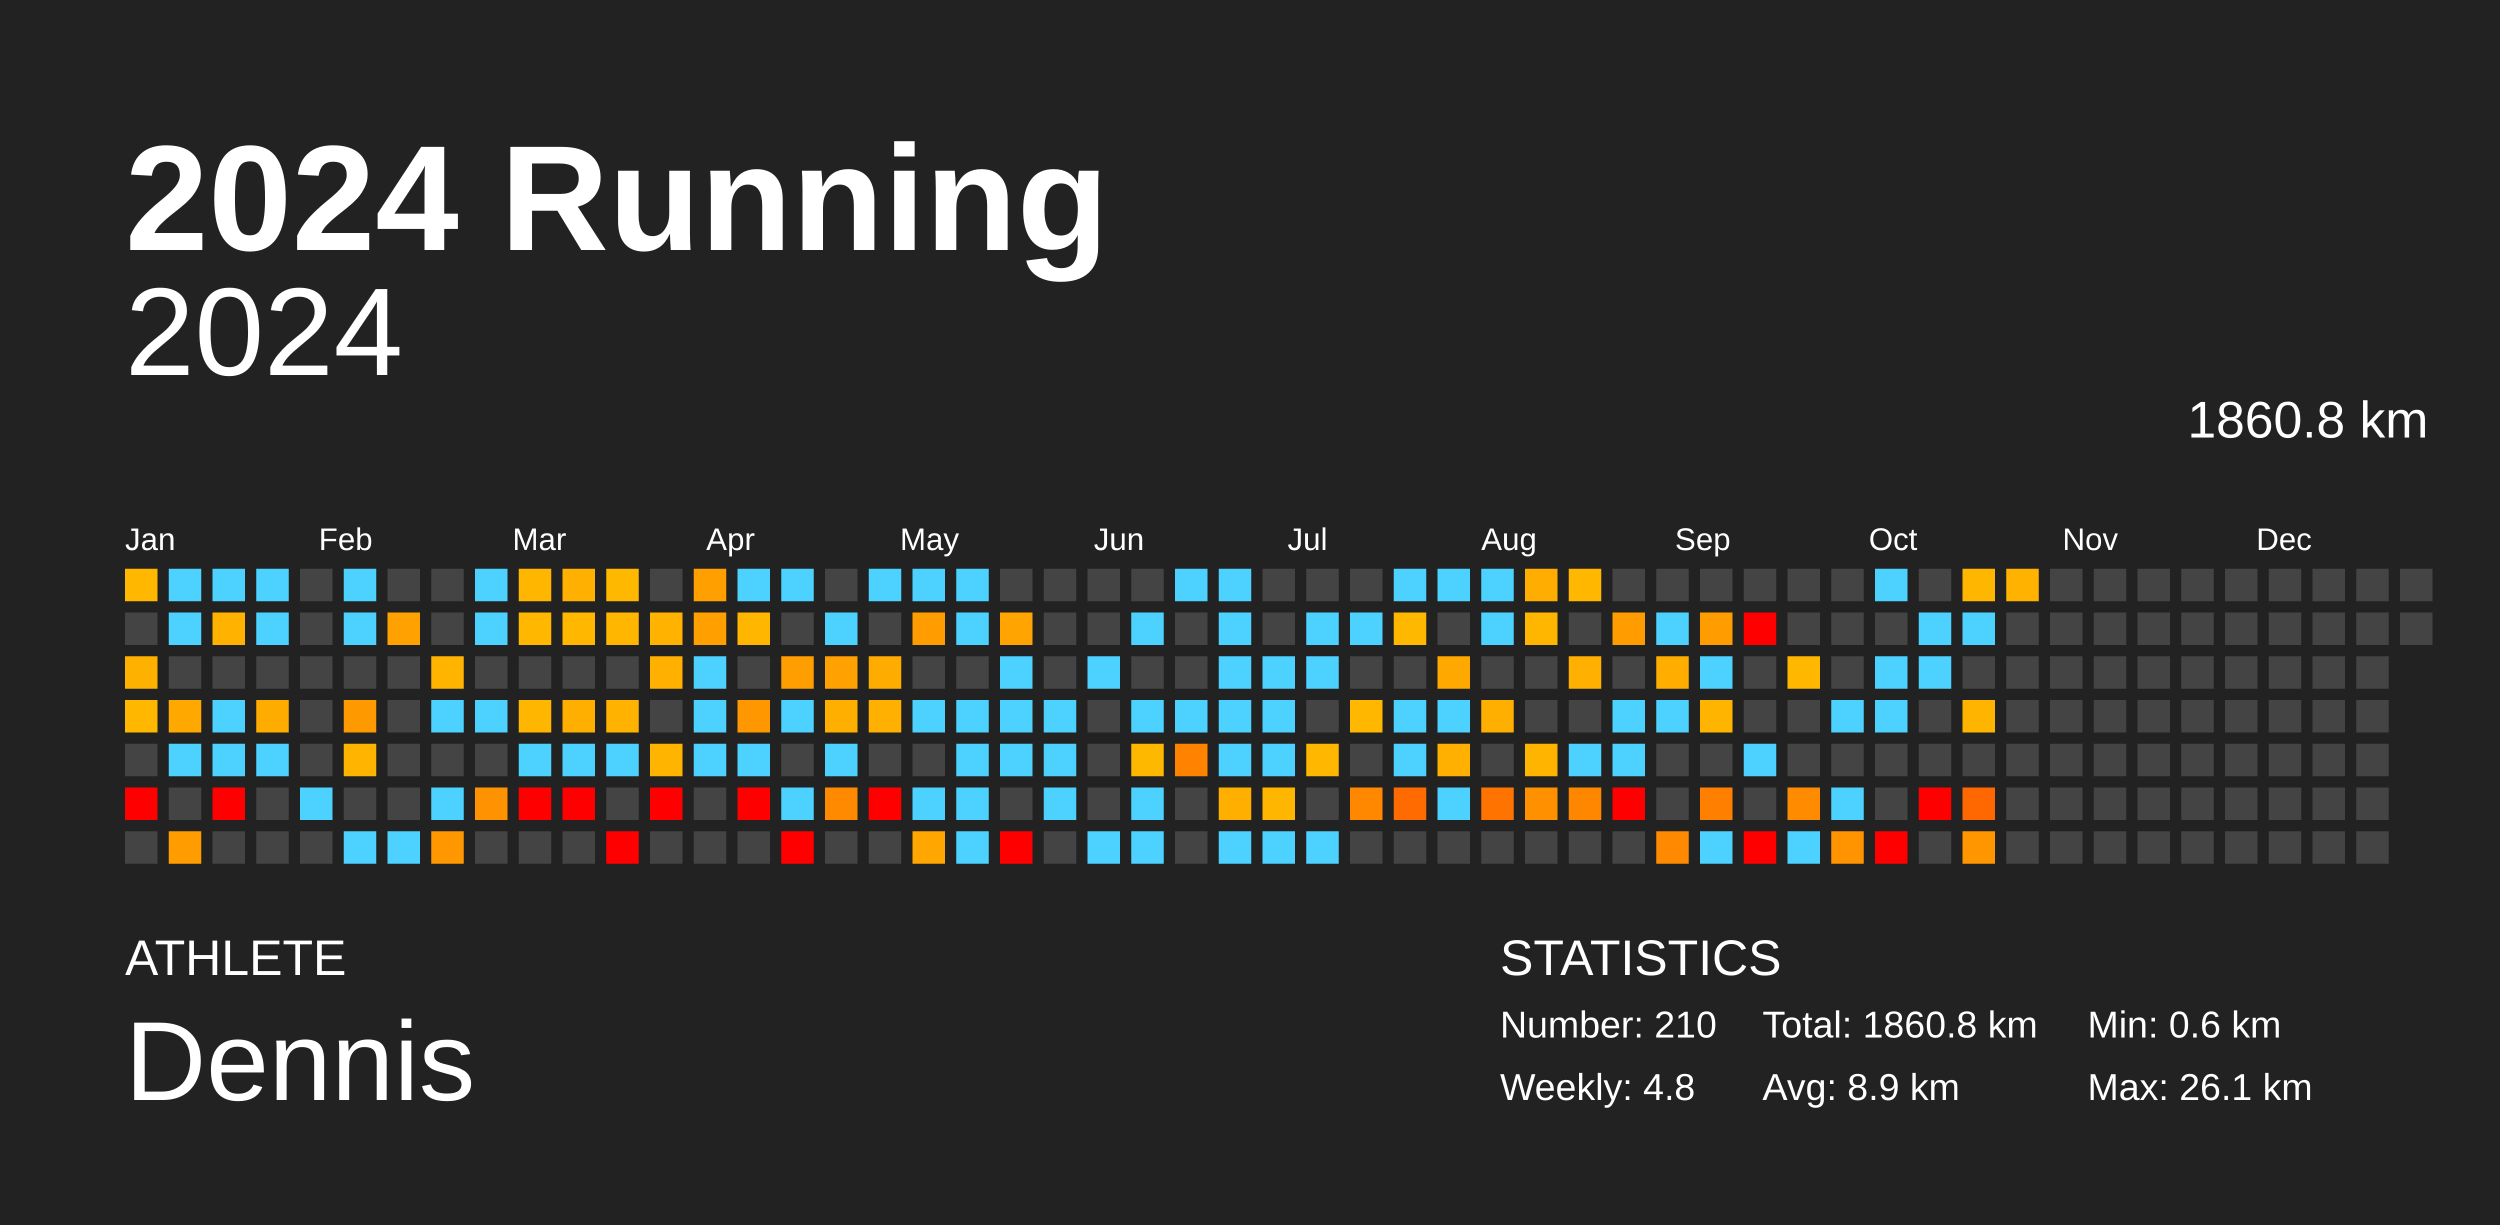
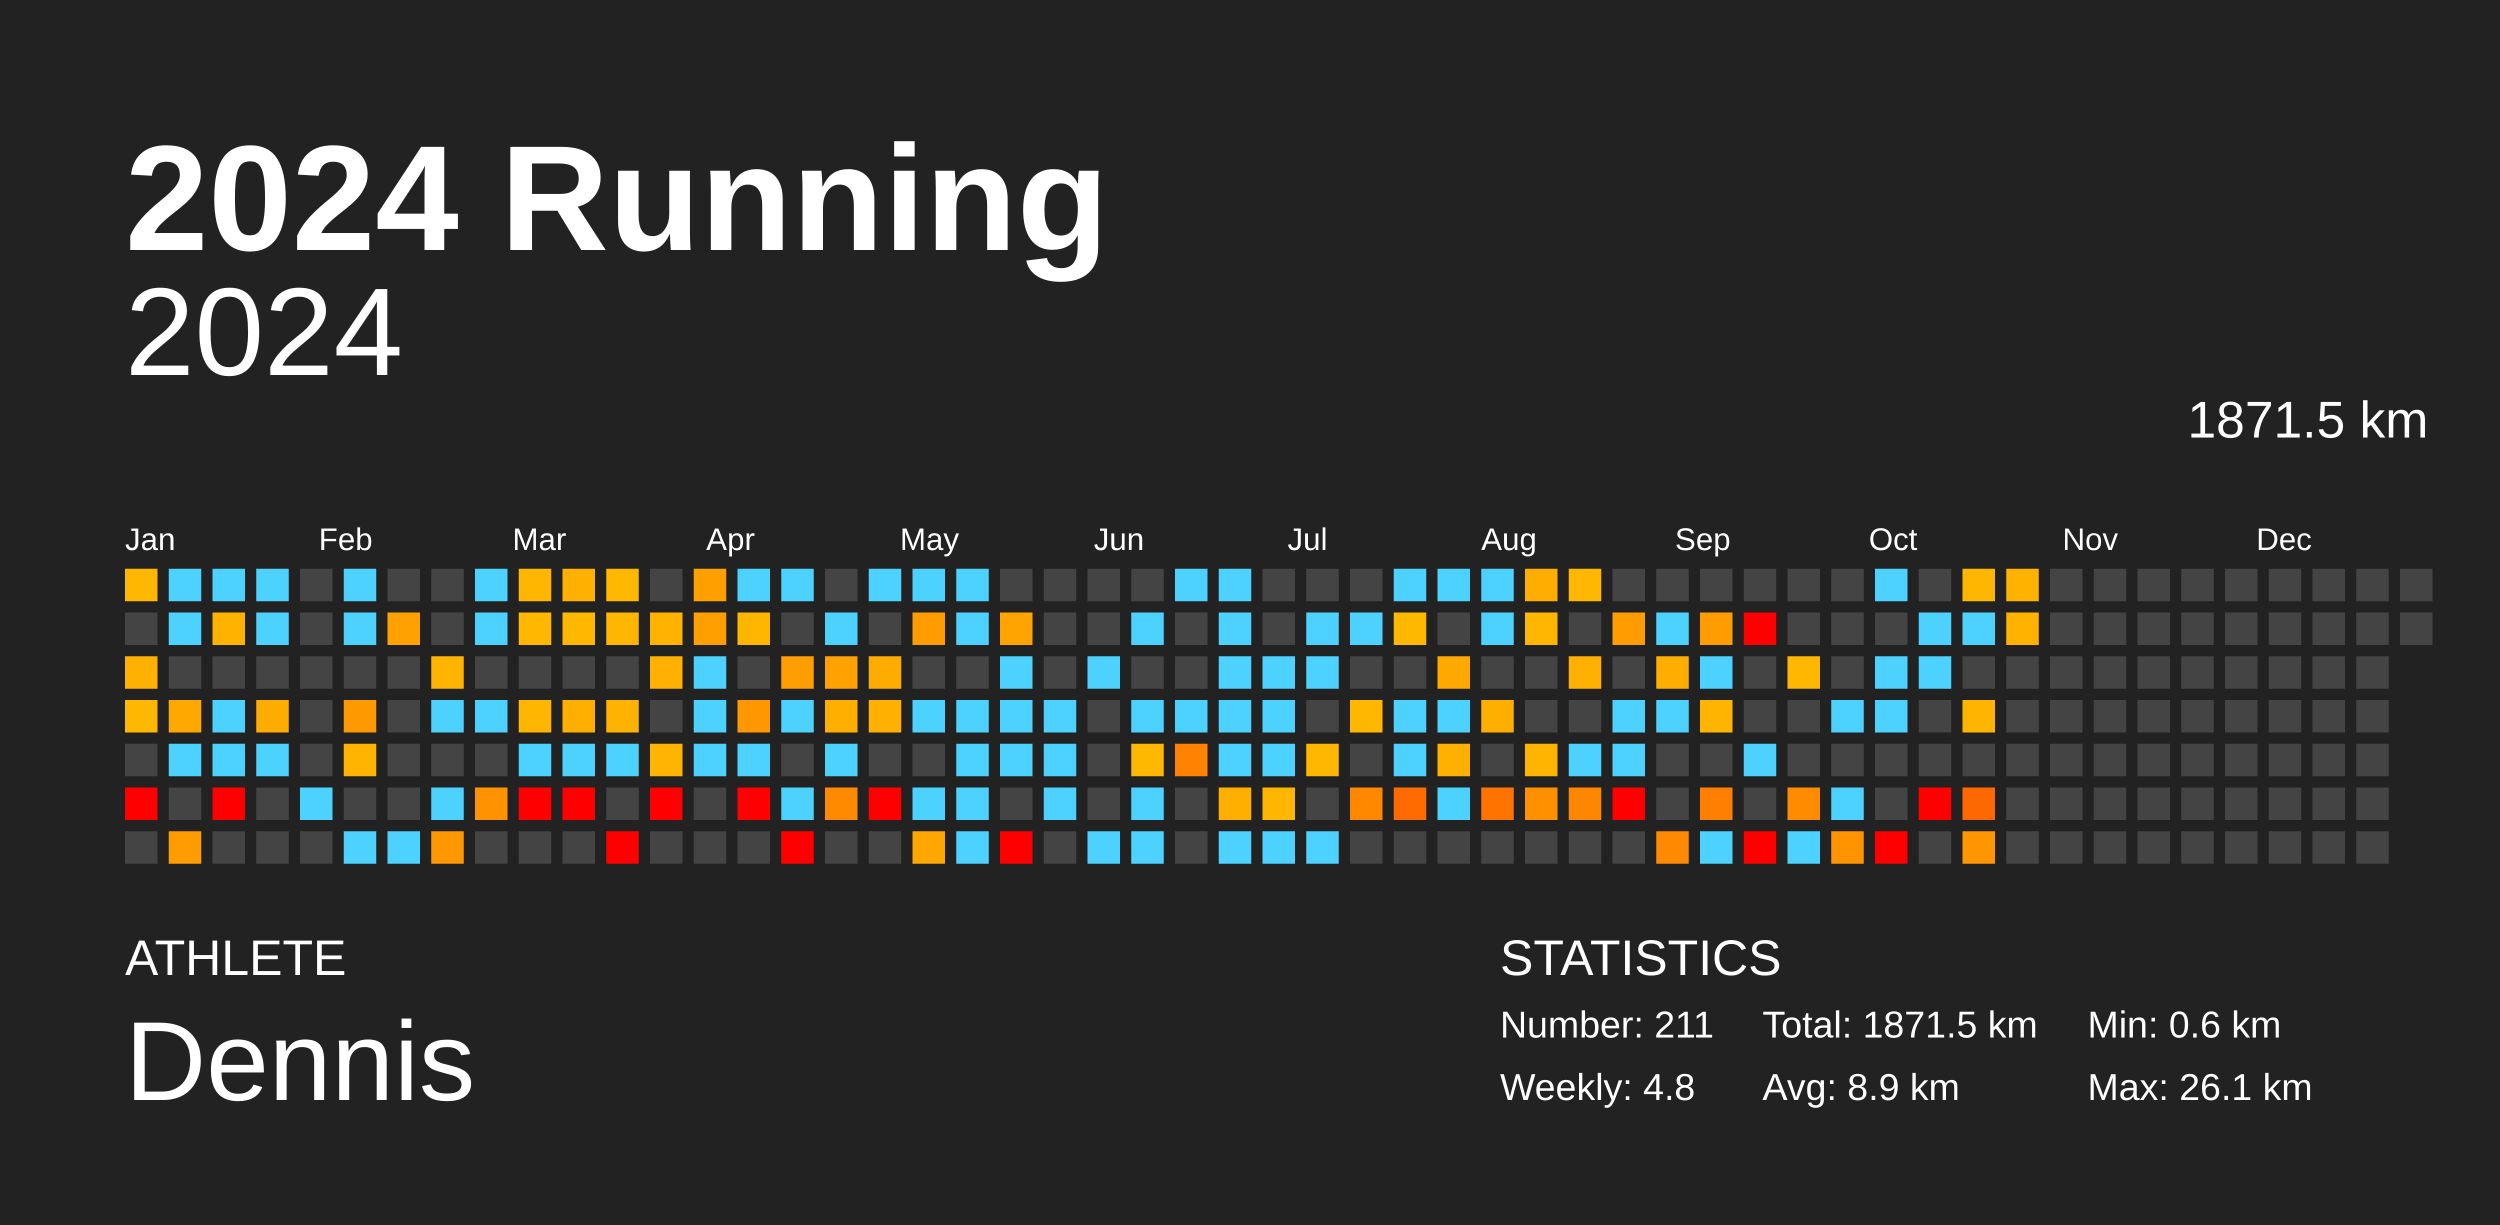
<svg xmlns="http://www.w3.org/2000/svg" baseProfile="full" height="98mm" version="1.1" viewBox="0,0,200,98" width="200mm">
  <defs />
  <rect fill="#222222" height="98" width="200" x="0" y="0" />
  <text fill="#FFFFFF" style="font-size:12px; font-family:Arial; font-weight:bold;" x="10" y="20">2024 Running</text>
  <text fill="#FFFFFF" style="font-size:4px; font-family:Arial" x="10" y="78">ATHLETE</text>
  <text fill="#FFFFFF" style="font-size:9px; font-family:Arial" x="10" y="88">Dennis</text>
  <text fill="#FFFFFF" style="font-size:4px; font-family:Arial" x="120" y="78">STATISTICS</text>
-   <text fill="#FFFFFF" style="font-size:3px; font-family:Arial" x="120" y="83">Number: 210</text>
+   <text fill="#FFFFFF" style="font-size:3px; font-family:Arial" x="120" y="83">Number: 211</text>
  <text fill="#FFFFFF" style="font-size:3px; font-family:Arial" x="120" y="88">Weekly: 4.8</text>
-   <text fill="#FFFFFF" style="font-size:3px; font-family:Arial" x="141" y="83">Total: 1860.8 km</text>
+   <text fill="#FFFFFF" style="font-size:3px; font-family:Arial" x="141" y="83">Total: 1871.5 km</text>
  <text fill="#FFFFFF" style="font-size:3px; font-family:Arial" x="141" y="88">Avg: 8.9 km</text>
  <text fill="#FFFFFF" style="font-size:3px; font-family:Arial" x="167" y="83">Min: 0.6 km</text>
  <text fill="#FFFFFF" style="font-size:3px; font-family:Arial" x="167" y="88">Max: 26.1 km</text>
  <text alignment-baseline="hanging" fill="#FFFFFF" style="font-size:10.0px; font-family:Arial;" x="10" y="30">2024</text>
-   <text alignment-baseline="hanging" fill="#FFFFFF" style="font-size:4.125px; font-family:Arial;" x="175" y="35">1860.8 km</text>
+   <text alignment-baseline="hanging" fill="#FFFFFF" style="font-size:4.125px; font-family:Arial;" x="175" y="35">1871.5 km</text>
  <text fill="#FFFFFF" style="font-size:2.5px; font-family:Arial" x="10.0" y="44">Jan</text>
  <text fill="#FFFFFF" style="font-size:2.5px; font-family:Arial" x="25.5" y="44">Feb</text>
  <text fill="#FFFFFF" style="font-size:2.5px; font-family:Arial" x="41.0" y="44">Mar</text>
  <text fill="#FFFFFF" style="font-size:2.5px; font-family:Arial" x="56.5" y="44">Apr</text>
  <text fill="#FFFFFF" style="font-size:2.5px; font-family:Arial" x="72.0" y="44">May</text>
  <text fill="#FFFFFF" style="font-size:2.5px; font-family:Arial" x="87.5" y="44">Jun</text>
  <text fill="#FFFFFF" style="font-size:2.5px; font-family:Arial" x="103.0" y="44">Jul</text>
  <text fill="#FFFFFF" style="font-size:2.5px; font-family:Arial" x="118.5" y="44">Aug</text>
  <text fill="#FFFFFF" style="font-size:2.5px; font-family:Arial" x="134.0" y="44">Sep</text>
  <text fill="#FFFFFF" style="font-size:2.5px; font-family:Arial" x="149.5" y="44">Oct</text>
  <text fill="#FFFFFF" style="font-size:2.5px; font-family:Arial" x="165.0" y="44">Nov</text>
  <text fill="#FFFFFF" style="font-size:2.5px; font-family:Arial" x="180.5" y="44">Dec</text>
  <rect fill="#ffb700" height="2.6" width="2.6" x="10.0" y="45.5" />
  <rect fill="#444444" height="2.6" width="2.6" x="10.0" y="49.0" />
  <rect fill="#ffb100" height="2.6" width="2.6" x="10.0" y="52.5" />
  <rect fill="#ffb700" height="2.6" width="2.6" x="10.0" y="56.0" />
  <rect fill="#444444" height="2.6" width="2.6" x="10.0" y="59.5" />
  <rect fill="red" height="2.6" width="2.6" x="10.0" y="63.0" />
  <rect fill="#444444" height="2.6" width="2.6" x="10.0" y="66.5" />
  <rect fill="#4dd2ff" height="2.6" width="2.6" x="13.5" y="45.5" />
  <rect fill="#4dd2ff" height="2.6" width="2.6" x="13.5" y="49.0" />
  <rect fill="#444444" height="2.6" width="2.6" x="13.5" y="52.5" />
  <rect fill="#ffa900" height="2.6" width="2.6" x="13.5" y="56.0" />
  <rect fill="#4dd2ff" height="2.6" width="2.6" x="13.5" y="59.5" />
  <rect fill="#444444" height="2.6" width="2.6" x="13.5" y="63.0" />
  <rect fill="#ff9d00" height="2.6" width="2.6" x="13.5" y="66.5" />
  <rect fill="#4dd2ff" height="2.6" width="2.6" x="17.0" y="45.5" />
  <rect fill="#ffb300" height="2.6" width="2.6" x="17.0" y="49.0" />
  <rect fill="#444444" height="2.6" width="2.6" x="17.0" y="52.5" />
  <rect fill="#4dd2ff" height="2.6" width="2.6" x="17.0" y="56.0" />
  <rect fill="#4dd2ff" height="2.6" width="2.6" x="17.0" y="59.5" />
  <rect fill="red" height="2.6" width="2.6" x="17.0" y="63.0" />
  <rect fill="#444444" height="2.6" width="2.6" x="17.0" y="66.5" />
  <rect fill="#4dd2ff" height="2.6" width="2.6" x="20.5" y="45.5" />
  <rect fill="#4dd2ff" height="2.6" width="2.6" x="20.5" y="49.0" />
  <rect fill="#444444" height="2.6" width="2.6" x="20.5" y="52.5" />
  <rect fill="#ffac00" height="2.6" width="2.6" x="20.5" y="56.0" />
  <rect fill="#4dd2ff" height="2.6" width="2.6" x="20.5" y="59.5" />
  <rect fill="#444444" height="2.6" width="2.6" x="20.5" y="63.0" />
  <rect fill="#444444" height="2.6" width="2.6" x="20.5" y="66.5" />
  <rect fill="#444444" height="2.6" width="2.6" x="24.0" y="45.5" />
  <rect fill="#444444" height="2.6" width="2.6" x="24.0" y="49.0" />
  <rect fill="#444444" height="2.6" width="2.6" x="24.0" y="52.5" />
  <rect fill="#444444" height="2.6" width="2.6" x="24.0" y="56.0" />
  <rect fill="#444444" height="2.6" width="2.6" x="24.0" y="59.5" />
  <rect fill="#4dd2ff" height="2.6" width="2.6" x="24.0" y="63.0" />
  <rect fill="#444444" height="2.6" width="2.6" x="24.0" y="66.5" />
  <rect fill="#4dd2ff" height="2.6" width="2.6" x="27.5" y="45.5" />
  <rect fill="#4dd2ff" height="2.6" width="2.6" x="27.5" y="49.0" />
  <rect fill="#444444" height="2.6" width="2.6" x="27.5" y="52.5" />
  <rect fill="#ff9900" height="2.6" width="2.6" x="27.5" y="56.0" />
  <rect fill="#ffb500" height="2.6" width="2.6" x="27.5" y="59.5" />
  <rect fill="#444444" height="2.6" width="2.6" x="27.5" y="63.0" />
  <rect fill="#4dd2ff" height="2.6" width="2.6" x="27.5" y="66.5" />
  <rect fill="#444444" height="2.6" width="2.6" x="31.0" y="45.5" />
  <rect fill="#ffa100" height="2.6" width="2.6" x="31.0" y="49.0" />
  <rect fill="#444444" height="2.6" width="2.6" x="31.0" y="52.5" />
  <rect fill="#444444" height="2.6" width="2.6" x="31.0" y="56.0" />
  <rect fill="#444444" height="2.6" width="2.6" x="31.0" y="59.5" />
  <rect fill="#444444" height="2.6" width="2.6" x="31.0" y="63.0" />
  <rect fill="#4dd2ff" height="2.6" width="2.6" x="31.0" y="66.5" />
  <rect fill="#444444" height="2.6" width="2.6" x="34.5" y="45.5" />
  <rect fill="#444444" height="2.6" width="2.6" x="34.5" y="49.0" />
  <rect fill="#ffb400" height="2.6" width="2.6" x="34.5" y="52.5" />
  <rect fill="#4dd2ff" height="2.6" width="2.6" x="34.5" y="56.0" />
  <rect fill="#444444" height="2.6" width="2.6" x="34.5" y="59.5" />
  <rect fill="#4dd2ff" height="2.6" width="2.6" x="34.5" y="63.0" />
  <rect fill="#ff9800" height="2.6" width="2.6" x="34.5" y="66.5" />
  <rect fill="#4dd2ff" height="2.6" width="2.6" x="38.0" y="45.5" />
  <rect fill="#4dd2ff" height="2.6" width="2.6" x="38.0" y="49.0" />
  <rect fill="#444444" height="2.6" width="2.6" x="38.0" y="52.5" />
  <rect fill="#4dd2ff" height="2.6" width="2.6" x="38.0" y="56.0" />
  <rect fill="#444444" height="2.6" width="2.6" x="38.0" y="59.5" />
  <rect fill="#ff9200" height="2.6" width="2.6" x="38.0" y="63.0" />
  <rect fill="#444444" height="2.6" width="2.6" x="38.0" y="66.5" />
  <rect fill="#ffb600" height="2.6" width="2.6" x="41.5" y="45.5" />
  <rect fill="#ffb700" height="2.6" width="2.6" x="41.5" y="49.0" />
  <rect fill="#444444" height="2.6" width="2.6" x="41.5" y="52.5" />
  <rect fill="#ffb600" height="2.6" width="2.6" x="41.5" y="56.0" />
  <rect fill="#4dd2ff" height="2.6" width="2.6" x="41.5" y="59.5" />
  <rect fill="red" height="2.6" width="2.6" x="41.5" y="63.0" />
  <rect fill="#444444" height="2.6" width="2.6" x="41.5" y="66.5" />
  <rect fill="#ffb000" height="2.6" width="2.6" x="45.0" y="45.5" />
  <rect fill="#ffb700" height="2.6" width="2.6" x="45.0" y="49.0" />
  <rect fill="#444444" height="2.6" width="2.6" x="45.0" y="52.5" />
  <rect fill="#ffaf00" height="2.6" width="2.6" x="45.0" y="56.0" />
  <rect fill="#4dd2ff" height="2.6" width="2.6" x="45.0" y="59.5" />
  <rect fill="red" height="2.6" width="2.6" x="45.0" y="63.0" />
  <rect fill="#444444" height="2.6" width="2.6" x="45.0" y="66.5" />
  <rect fill="#ffb800" height="2.6" width="2.6" x="48.5" y="45.5" />
  <rect fill="#ffb600" height="2.6" width="2.6" x="48.5" y="49.0" />
  <rect fill="#444444" height="2.6" width="2.6" x="48.5" y="52.5" />
  <rect fill="#ffb200" height="2.6" width="2.6" x="48.5" y="56.0" />
  <rect fill="#4dd2ff" height="2.6" width="2.6" x="48.5" y="59.5" />
  <rect fill="#444444" height="2.6" width="2.6" x="48.5" y="63.0" />
  <rect fill="red" height="2.6" width="2.6" x="48.5" y="66.5" />
  <rect fill="#444444" height="2.6" width="2.6" x="52.0" y="45.5" />
  <rect fill="#ffb200" height="2.6" width="2.6" x="52.0" y="49.0" />
  <rect fill="#ffb000" height="2.6" width="2.6" x="52.0" y="52.5" />
  <rect fill="#444444" height="2.6" width="2.6" x="52.0" y="56.0" />
  <rect fill="#ffb500" height="2.6" width="2.6" x="52.0" y="59.5" />
  <rect fill="red" height="2.6" width="2.6" x="52.0" y="63.0" />
  <rect fill="#444444" height="2.6" width="2.6" x="52.0" y="66.5" />
  <rect fill="#ffa000" height="2.6" width="2.6" x="55.5" y="45.5" />
  <rect fill="#ff9f00" height="2.6" width="2.6" x="55.5" y="49.0" />
  <rect fill="#4dd2ff" height="2.6" width="2.6" x="55.5" y="52.5" />
  <rect fill="#4dd2ff" height="2.6" width="2.6" x="55.5" y="56.0" />
  <rect fill="#4dd2ff" height="2.6" width="2.6" x="55.5" y="59.5" />
  <rect fill="#444444" height="2.6" width="2.6" x="55.5" y="63.0" />
  <rect fill="#444444" height="2.6" width="2.6" x="55.5" y="66.5" />
  <rect fill="#4dd2ff" height="2.6" width="2.6" x="59.0" y="45.5" />
  <rect fill="#ffb600" height="2.6" width="2.6" x="59.0" y="49.0" />
  <rect fill="#444444" height="2.6" width="2.6" x="59.0" y="52.5" />
  <rect fill="#ff9800" height="2.6" width="2.6" x="59.0" y="56.0" />
  <rect fill="#4dd2ff" height="2.6" width="2.6" x="59.0" y="59.5" />
  <rect fill="red" height="2.6" width="2.6" x="59.0" y="63.0" />
  <rect fill="#444444" height="2.6" width="2.6" x="59.0" y="66.5" />
  <rect fill="#4dd2ff" height="2.6" width="2.6" x="62.5" y="45.5" />
  <rect fill="#444444" height="2.6" width="2.6" x="62.5" y="49.0" />
  <rect fill="#ff9e00" height="2.6" width="2.6" x="62.5" y="52.5" />
  <rect fill="#4dd2ff" height="2.6" width="2.6" x="62.5" y="56.0" />
  <rect fill="#444444" height="2.6" width="2.6" x="62.5" y="59.5" />
  <rect fill="#4dd2ff" height="2.6" width="2.6" x="62.5" y="63.0" />
  <rect fill="red" height="2.6" width="2.6" x="62.5" y="66.5" />
  <rect fill="#444444" height="2.6" width="2.6" x="66.0" y="45.5" />
  <rect fill="#4dd2ff" height="2.6" width="2.6" x="66.0" y="49.0" />
  <rect fill="#ffa100" height="2.6" width="2.6" x="66.0" y="52.5" />
  <rect fill="#ffaf00" height="2.6" width="2.6" x="66.0" y="56.0" />
  <rect fill="#4dd2ff" height="2.6" width="2.6" x="66.0" y="59.5" />
  <rect fill="#ff8a00" height="2.6" width="2.6" x="66.0" y="63.0" />
  <rect fill="#444444" height="2.6" width="2.6" x="66.0" y="66.5" />
  <rect fill="#4dd2ff" height="2.6" width="2.6" x="69.5" y="45.5" />
  <rect fill="#444444" height="2.6" width="2.6" x="69.5" y="49.0" />
  <rect fill="#ffac00" height="2.6" width="2.6" x="69.5" y="52.5" />
  <rect fill="#ffb000" height="2.6" width="2.6" x="69.5" y="56.0" />
  <rect fill="#444444" height="2.6" width="2.6" x="69.5" y="59.5" />
  <rect fill="red" height="2.6" width="2.6" x="69.5" y="63.0" />
  <rect fill="#444444" height="2.6" width="2.6" x="69.5" y="66.5" />
  <rect fill="#4dd2ff" height="2.6" width="2.6" x="73.0" y="45.5" />
  <rect fill="#ff9d00" height="2.6" width="2.6" x="73.0" y="49.0" />
  <rect fill="#444444" height="2.6" width="2.6" x="73.0" y="52.5" />
  <rect fill="#4dd2ff" height="2.6" width="2.6" x="73.0" y="56.0" />
  <rect fill="#444444" height="2.6" width="2.6" x="73.0" y="59.5" />
  <rect fill="#4dd2ff" height="2.6" width="2.6" x="73.0" y="63.0" />
  <rect fill="#ffa700" height="2.6" width="2.6" x="73.0" y="66.5" />
  <rect fill="#4dd2ff" height="2.6" width="2.6" x="76.5" y="45.5" />
  <rect fill="#4dd2ff" height="2.6" width="2.6" x="76.5" y="49.0" />
  <rect fill="#444444" height="2.6" width="2.6" x="76.5" y="52.5" />
  <rect fill="#4dd2ff" height="2.6" width="2.6" x="76.5" y="56.0" />
  <rect fill="#4dd2ff" height="2.6" width="2.6" x="76.5" y="59.5" />
  <rect fill="#4dd2ff" height="2.6" width="2.6" x="76.5" y="63.0" />
  <rect fill="#4dd2ff" height="2.6" width="2.6" x="76.5" y="66.5" />
  <rect fill="#444444" height="2.6" width="2.6" x="80.0" y="45.5" />
  <rect fill="#ffa400" height="2.6" width="2.6" x="80.0" y="49.0" />
  <rect fill="#4dd2ff" height="2.6" width="2.6" x="80.0" y="52.5" />
  <rect fill="#4dd2ff" height="2.6" width="2.6" x="80.0" y="56.0" />
  <rect fill="#4dd2ff" height="2.6" width="2.6" x="80.0" y="59.5" />
  <rect fill="#444444" height="2.6" width="2.6" x="80.0" y="63.0" />
  <rect fill="red" height="2.6" width="2.6" x="80.0" y="66.5" />
  <rect fill="#444444" height="2.6" width="2.6" x="83.5" y="45.5" />
  <rect fill="#444444" height="2.6" width="2.6" x="83.5" y="49.0" />
  <rect fill="#444444" height="2.6" width="2.6" x="83.5" y="52.5" />
  <rect fill="#4dd2ff" height="2.6" width="2.6" x="83.5" y="56.0" />
  <rect fill="#4dd2ff" height="2.6" width="2.6" x="83.5" y="59.5" />
  <rect fill="#4dd2ff" height="2.6" width="2.6" x="83.5" y="63.0" />
  <rect fill="#444444" height="2.6" width="2.6" x="83.5" y="66.5" />
  <rect fill="#444444" height="2.6" width="2.6" x="87.0" y="45.5" />
  <rect fill="#444444" height="2.6" width="2.6" x="87.0" y="49.0" />
  <rect fill="#4dd2ff" height="2.6" width="2.6" x="87.0" y="52.5" />
  <rect fill="#444444" height="2.6" width="2.6" x="87.0" y="56.0" />
  <rect fill="#444444" height="2.6" width="2.6" x="87.0" y="59.5" />
  <rect fill="#444444" height="2.6" width="2.6" x="87.0" y="63.0" />
  <rect fill="#4dd2ff" height="2.6" width="2.6" x="87.0" y="66.5" />
  <rect fill="#444444" height="2.6" width="2.6" x="90.5" y="45.5" />
  <rect fill="#4dd2ff" height="2.6" width="2.6" x="90.5" y="49.0" />
  <rect fill="#444444" height="2.6" width="2.6" x="90.5" y="52.5" />
  <rect fill="#4dd2ff" height="2.6" width="2.6" x="90.5" y="56.0" />
  <rect fill="#ffb800" height="2.6" width="2.6" x="90.5" y="59.5" />
  <rect fill="#4dd2ff" height="2.6" width="2.6" x="90.5" y="63.0" />
  <rect fill="#4dd2ff" height="2.6" width="2.6" x="90.5" y="66.5" />
  <rect fill="#4dd2ff" height="2.6" width="2.6" x="94.0" y="45.5" />
  <rect fill="#444444" height="2.6" width="2.6" x="94.0" y="49.0" />
  <rect fill="#444444" height="2.6" width="2.6" x="94.0" y="52.5" />
  <rect fill="#4dd2ff" height="2.6" width="2.6" x="94.0" y="56.0" />
  <rect fill="#ff8300" height="2.6" width="2.6" x="94.0" y="59.5" />
  <rect fill="#444444" height="2.6" width="2.6" x="94.0" y="63.0" />
  <rect fill="#444444" height="2.6" width="2.6" x="94.0" y="66.5" />
  <rect fill="#4dd2ff" height="2.6" width="2.6" x="97.5" y="45.5" />
  <rect fill="#4dd2ff" height="2.6" width="2.6" x="97.5" y="49.0" />
  <rect fill="#4dd2ff" height="2.6" width="2.6" x="97.5" y="52.5" />
  <rect fill="#4dd2ff" height="2.6" width="2.6" x="97.5" y="56.0" />
  <rect fill="#4dd2ff" height="2.6" width="2.6" x="97.5" y="59.5" />
  <rect fill="#ffaf00" height="2.6" width="2.6" x="97.5" y="63.0" />
  <rect fill="#4dd2ff" height="2.6" width="2.6" x="97.5" y="66.5" />
  <rect fill="#444444" height="2.6" width="2.6" x="101.0" y="45.5" />
  <rect fill="#444444" height="2.6" width="2.6" x="101.0" y="49.0" />
  <rect fill="#4dd2ff" height="2.6" width="2.6" x="101.0" y="52.5" />
  <rect fill="#4dd2ff" height="2.6" width="2.6" x="101.0" y="56.0" />
  <rect fill="#4dd2ff" height="2.6" width="2.6" x="101.0" y="59.5" />
  <rect fill="#ffb600" height="2.6" width="2.6" x="101.0" y="63.0" />
  <rect fill="#4dd2ff" height="2.6" width="2.6" x="101.0" y="66.5" />
  <rect fill="#444444" height="2.6" width="2.6" x="104.5" y="45.5" />
  <rect fill="#4dd2ff" height="2.6" width="2.6" x="104.5" y="49.0" />
  <rect fill="#4dd2ff" height="2.6" width="2.6" x="104.5" y="52.5" />
  <rect fill="#444444" height="2.6" width="2.6" x="104.5" y="56.0" />
  <rect fill="#ffb700" height="2.6" width="2.6" x="104.5" y="59.5" />
  <rect fill="#444444" height="2.6" width="2.6" x="104.5" y="63.0" />
  <rect fill="#4dd2ff" height="2.6" width="2.6" x="104.5" y="66.5" />
  <rect fill="#444444" height="2.6" width="2.6" x="108.0" y="45.5" />
  <rect fill="#4dd2ff" height="2.6" width="2.6" x="108.0" y="49.0" />
  <rect fill="#444444" height="2.6" width="2.6" x="108.0" y="52.5" />
  <rect fill="#ffb700" height="2.6" width="2.6" x="108.0" y="56.0" />
  <rect fill="#444444" height="2.6" width="2.6" x="108.0" y="59.5" />
  <rect fill="#ff8800" height="2.6" width="2.6" x="108.0" y="63.0" />
  <rect fill="#444444" height="2.6" width="2.6" x="108.0" y="66.5" />
  <rect fill="#4dd2ff" height="2.6" width="2.6" x="111.5" y="45.5" />
  <rect fill="#ffb800" height="2.6" width="2.6" x="111.5" y="49.0" />
  <rect fill="#444444" height="2.6" width="2.6" x="111.5" y="52.5" />
  <rect fill="#4dd2ff" height="2.6" width="2.6" x="111.5" y="56.0" />
  <rect fill="#4dd2ff" height="2.6" width="2.6" x="111.5" y="59.5" />
  <rect fill="#ff6b00" height="2.6" width="2.6" x="111.5" y="63.0" />
  <rect fill="#444444" height="2.6" width="2.6" x="111.5" y="66.5" />
  <rect fill="#4dd2ff" height="2.6" width="2.6" x="115.0" y="45.5" />
  <rect fill="#444444" height="2.6" width="2.6" x="115.0" y="49.0" />
  <rect fill="#ffa800" height="2.6" width="2.6" x="115.0" y="52.5" />
  <rect fill="#4dd2ff" height="2.6" width="2.6" x="115.0" y="56.0" />
  <rect fill="#ffb000" height="2.6" width="2.6" x="115.0" y="59.5" />
  <rect fill="#4dd2ff" height="2.6" width="2.6" x="115.0" y="63.0" />
  <rect fill="#444444" height="2.6" width="2.6" x="115.0" y="66.5" />
  <rect fill="#4dd2ff" height="2.6" width="2.6" x="118.5" y="45.5" />
  <rect fill="#4dd2ff" height="2.6" width="2.6" x="118.5" y="49.0" />
  <rect fill="#444444" height="2.6" width="2.6" x="118.5" y="52.5" />
  <rect fill="#ffaf00" height="2.6" width="2.6" x="118.5" y="56.0" />
  <rect fill="#444444" height="2.6" width="2.6" x="118.5" y="59.5" />
  <rect fill="#ff7400" height="2.6" width="2.6" x="118.5" y="63.0" />
  <rect fill="#444444" height="2.6" width="2.6" x="118.5" y="66.5" />
  <rect fill="#ffad00" height="2.6" width="2.6" x="122.0" y="45.5" />
  <rect fill="#ffb600" height="2.6" width="2.6" x="122.0" y="49.0" />
  <rect fill="#444444" height="2.6" width="2.6" x="122.0" y="52.5" />
  <rect fill="#444444" height="2.6" width="2.6" x="122.0" y="56.0" />
  <rect fill="#ffb400" height="2.6" width="2.6" x="122.0" y="59.5" />
  <rect fill="#ff9100" height="2.6" width="2.6" x="122.0" y="63.0" />
  <rect fill="#444444" height="2.6" width="2.6" x="122.0" y="66.5" />
  <rect fill="#ffb700" height="2.6" width="2.6" x="125.5" y="45.5" />
  <rect fill="#444444" height="2.6" width="2.6" x="125.5" y="49.0" />
  <rect fill="#ffb000" height="2.6" width="2.6" x="125.5" y="52.5" />
  <rect fill="#444444" height="2.6" width="2.6" x="125.5" y="56.0" />
  <rect fill="#4dd2ff" height="2.6" width="2.6" x="125.5" y="59.5" />
  <rect fill="#ff8700" height="2.6" width="2.6" x="125.5" y="63.0" />
  <rect fill="#444444" height="2.6" width="2.6" x="125.5" y="66.5" />
  <rect fill="#444444" height="2.6" width="2.6" x="129.0" y="45.5" />
  <rect fill="#ff9c00" height="2.6" width="2.6" x="129.0" y="49.0" />
  <rect fill="#444444" height="2.6" width="2.6" x="129.0" y="52.5" />
  <rect fill="#4dd2ff" height="2.6" width="2.6" x="129.0" y="56.0" />
  <rect fill="#4dd2ff" height="2.6" width="2.6" x="129.0" y="59.5" />
  <rect fill="red" height="2.6" width="2.6" x="129.0" y="63.0" />
  <rect fill="#444444" height="2.6" width="2.6" x="129.0" y="66.5" />
  <rect fill="#444444" height="2.6" width="2.6" x="132.5" y="45.5" />
  <rect fill="#4dd2ff" height="2.6" width="2.6" x="132.5" y="49.0" />
  <rect fill="#ffae00" height="2.6" width="2.6" x="132.5" y="52.5" />
  <rect fill="#4dd2ff" height="2.6" width="2.6" x="132.5" y="56.0" />
  <rect fill="#444444" height="2.6" width="2.6" x="132.5" y="59.5" />
  <rect fill="#444444" height="2.6" width="2.6" x="132.5" y="63.0" />
  <rect fill="#ff8900" height="2.6" width="2.6" x="132.5" y="66.5" />
  <rect fill="#444444" height="2.6" width="2.6" x="136.0" y="45.5" />
  <rect fill="#ff9d00" height="2.6" width="2.6" x="136.0" y="49.0" />
  <rect fill="#4dd2ff" height="2.6" width="2.6" x="136.0" y="52.5" />
  <rect fill="#ffb500" height="2.6" width="2.6" x="136.0" y="56.0" />
  <rect fill="#444444" height="2.6" width="2.6" x="136.0" y="59.5" />
  <rect fill="#ff7f00" height="2.6" width="2.6" x="136.0" y="63.0" />
  <rect fill="#4dd2ff" height="2.6" width="2.6" x="136.0" y="66.5" />
  <rect fill="#444444" height="2.6" width="2.6" x="139.5" y="45.5" />
  <rect fill="red" height="2.6" width="2.6" x="139.5" y="49.0" />
  <rect fill="#444444" height="2.6" width="2.6" x="139.5" y="52.5" />
  <rect fill="#444444" height="2.6" width="2.6" x="139.5" y="56.0" />
  <rect fill="#4dd2ff" height="2.6" width="2.6" x="139.5" y="59.5" />
  <rect fill="#444444" height="2.6" width="2.6" x="139.5" y="63.0" />
  <rect fill="red" height="2.6" width="2.6" x="139.5" y="66.5" />
  <rect fill="#444444" height="2.6" width="2.6" x="143.0" y="45.5" />
  <rect fill="#444444" height="2.6" width="2.6" x="143.0" y="49.0" />
  <rect fill="#ffb700" height="2.6" width="2.6" x="143.0" y="52.5" />
  <rect fill="#444444" height="2.6" width="2.6" x="143.0" y="56.0" />
  <rect fill="#444444" height="2.6" width="2.6" x="143.0" y="59.5" />
  <rect fill="#ff8b00" height="2.6" width="2.6" x="143.0" y="63.0" />
  <rect fill="#4dd2ff" height="2.6" width="2.6" x="143.0" y="66.5" />
  <rect fill="#444444" height="2.6" width="2.6" x="146.5" y="45.5" />
  <rect fill="#444444" height="2.6" width="2.6" x="146.5" y="49.0" />
  <rect fill="#444444" height="2.6" width="2.6" x="146.5" y="52.5" />
  <rect fill="#4dd2ff" height="2.6" width="2.6" x="146.5" y="56.0" />
  <rect fill="#444444" height="2.6" width="2.6" x="146.5" y="59.5" />
  <rect fill="#4dd2ff" height="2.6" width="2.6" x="146.5" y="63.0" />
  <rect fill="#ff9300" height="2.6" width="2.6" x="146.5" y="66.5" />
  <rect fill="#4dd2ff" height="2.6" width="2.6" x="150.0" y="45.5" />
  <rect fill="#444444" height="2.6" width="2.6" x="150.0" y="49.0" />
  <rect fill="#4dd2ff" height="2.6" width="2.6" x="150.0" y="52.5" />
  <rect fill="#4dd2ff" height="2.6" width="2.6" x="150.0" y="56.0" />
  <rect fill="#444444" height="2.6" width="2.6" x="150.0" y="59.5" />
  <rect fill="#444444" height="2.6" width="2.6" x="150.0" y="63.0" />
  <rect fill="red" height="2.6" width="2.6" x="150.0" y="66.5" />
  <rect fill="#444444" height="2.6" width="2.6" x="153.5" y="45.5" />
  <rect fill="#4dd2ff" height="2.6" width="2.6" x="153.5" y="49.0" />
  <rect fill="#4dd2ff" height="2.6" width="2.6" x="153.5" y="52.5" />
  <rect fill="#444444" height="2.6" width="2.6" x="153.5" y="56.0" />
  <rect fill="#444444" height="2.6" width="2.6" x="153.5" y="59.5" />
  <rect fill="red" height="2.6" width="2.6" x="153.5" y="63.0" />
  <rect fill="#444444" height="2.6" width="2.6" x="153.5" y="66.5" />
  <rect fill="#ffb600" height="2.6" width="2.6" x="157.0" y="45.5" />
  <rect fill="#4dd2ff" height="2.6" width="2.6" x="157.0" y="49.0" />
  <rect fill="#444444" height="2.6" width="2.6" x="157.0" y="52.5" />
  <rect fill="#ffb400" height="2.6" width="2.6" x="157.0" y="56.0" />
  <rect fill="#444444" height="2.6" width="2.6" x="157.0" y="59.5" />
  <rect fill="#ff6700" height="2.6" width="2.6" x="157.0" y="63.0" />
  <rect fill="#ff9600" height="2.6" width="2.6" x="157.0" y="66.5" />
  <rect fill="#ffb300" height="2.6" width="2.6" x="160.5" y="45.5" />
-   <rect fill="#444444" height="2.6" width="2.6" x="160.5" y="49.0" />
+   <rect fill="#ffb200" height="2.6" width="2.6" x="160.5" y="49.0" />
  <rect fill="#444444" height="2.6" width="2.6" x="160.5" y="52.5" />
  <rect fill="#444444" height="2.6" width="2.6" x="160.5" y="56.0" />
  <rect fill="#444444" height="2.6" width="2.6" x="160.5" y="59.5" />
  <rect fill="#444444" height="2.6" width="2.6" x="160.5" y="63.0" />
  <rect fill="#444444" height="2.6" width="2.6" x="160.5" y="66.5" />
  <rect fill="#444444" height="2.6" width="2.6" x="164.0" y="45.5" />
  <rect fill="#444444" height="2.6" width="2.6" x="164.0" y="49.0" />
  <rect fill="#444444" height="2.6" width="2.6" x="164.0" y="52.5" />
  <rect fill="#444444" height="2.6" width="2.6" x="164.0" y="56.0" />
  <rect fill="#444444" height="2.6" width="2.6" x="164.0" y="59.5" />
  <rect fill="#444444" height="2.6" width="2.6" x="164.0" y="63.0" />
  <rect fill="#444444" height="2.6" width="2.6" x="164.0" y="66.5" />
  <rect fill="#444444" height="2.6" width="2.6" x="167.5" y="45.5" />
  <rect fill="#444444" height="2.6" width="2.6" x="167.5" y="49.0" />
  <rect fill="#444444" height="2.6" width="2.6" x="167.5" y="52.5" />
  <rect fill="#444444" height="2.6" width="2.6" x="167.5" y="56.0" />
  <rect fill="#444444" height="2.6" width="2.6" x="167.5" y="59.5" />
  <rect fill="#444444" height="2.6" width="2.6" x="167.5" y="63.0" />
  <rect fill="#444444" height="2.6" width="2.6" x="167.5" y="66.5" />
  <rect fill="#444444" height="2.6" width="2.6" x="171.0" y="45.5" />
  <rect fill="#444444" height="2.6" width="2.6" x="171.0" y="49.0" />
  <rect fill="#444444" height="2.6" width="2.6" x="171.0" y="52.5" />
  <rect fill="#444444" height="2.6" width="2.6" x="171.0" y="56.0" />
  <rect fill="#444444" height="2.6" width="2.6" x="171.0" y="59.5" />
  <rect fill="#444444" height="2.6" width="2.6" x="171.0" y="63.0" />
  <rect fill="#444444" height="2.6" width="2.6" x="171.0" y="66.5" />
  <rect fill="#444444" height="2.6" width="2.6" x="174.5" y="45.5" />
  <rect fill="#444444" height="2.6" width="2.6" x="174.5" y="49.0" />
  <rect fill="#444444" height="2.6" width="2.6" x="174.5" y="52.5" />
  <rect fill="#444444" height="2.6" width="2.6" x="174.5" y="56.0" />
  <rect fill="#444444" height="2.6" width="2.6" x="174.5" y="59.5" />
  <rect fill="#444444" height="2.6" width="2.6" x="174.5" y="63.0" />
  <rect fill="#444444" height="2.6" width="2.6" x="174.5" y="66.5" />
  <rect fill="#444444" height="2.6" width="2.6" x="178.0" y="45.5" />
  <rect fill="#444444" height="2.6" width="2.6" x="178.0" y="49.0" />
  <rect fill="#444444" height="2.6" width="2.6" x="178.0" y="52.5" />
  <rect fill="#444444" height="2.6" width="2.6" x="178.0" y="56.0" />
  <rect fill="#444444" height="2.6" width="2.6" x="178.0" y="59.5" />
  <rect fill="#444444" height="2.6" width="2.6" x="178.0" y="63.0" />
  <rect fill="#444444" height="2.6" width="2.6" x="178.0" y="66.5" />
  <rect fill="#444444" height="2.6" width="2.6" x="181.5" y="45.5" />
  <rect fill="#444444" height="2.6" width="2.6" x="181.5" y="49.0" />
  <rect fill="#444444" height="2.6" width="2.6" x="181.5" y="52.5" />
  <rect fill="#444444" height="2.6" width="2.6" x="181.5" y="56.0" />
  <rect fill="#444444" height="2.6" width="2.6" x="181.5" y="59.5" />
  <rect fill="#444444" height="2.6" width="2.6" x="181.5" y="63.0" />
  <rect fill="#444444" height="2.6" width="2.6" x="181.5" y="66.5" />
  <rect fill="#444444" height="2.6" width="2.6" x="185.0" y="45.5" />
  <rect fill="#444444" height="2.6" width="2.6" x="185.0" y="49.0" />
  <rect fill="#444444" height="2.6" width="2.6" x="185.0" y="52.5" />
  <rect fill="#444444" height="2.6" width="2.6" x="185.0" y="56.0" />
  <rect fill="#444444" height="2.6" width="2.6" x="185.0" y="59.5" />
  <rect fill="#444444" height="2.6" width="2.6" x="185.0" y="63.0" />
  <rect fill="#444444" height="2.6" width="2.6" x="185.0" y="66.5" />
  <rect fill="#444444" height="2.6" width="2.6" x="188.5" y="45.5" />
  <rect fill="#444444" height="2.6" width="2.6" x="188.5" y="49.0" />
  <rect fill="#444444" height="2.6" width="2.6" x="188.5" y="52.5" />
  <rect fill="#444444" height="2.6" width="2.6" x="188.5" y="56.0" />
  <rect fill="#444444" height="2.6" width="2.6" x="188.5" y="59.5" />
  <rect fill="#444444" height="2.6" width="2.6" x="188.5" y="63.0" />
  <rect fill="#444444" height="2.6" width="2.6" x="188.5" y="66.5" />
  <rect fill="#444444" height="2.6" width="2.6" x="192.0" y="45.5" />
  <rect fill="#444444" height="2.6" width="2.6" x="192.0" y="49.0" />
</svg>
